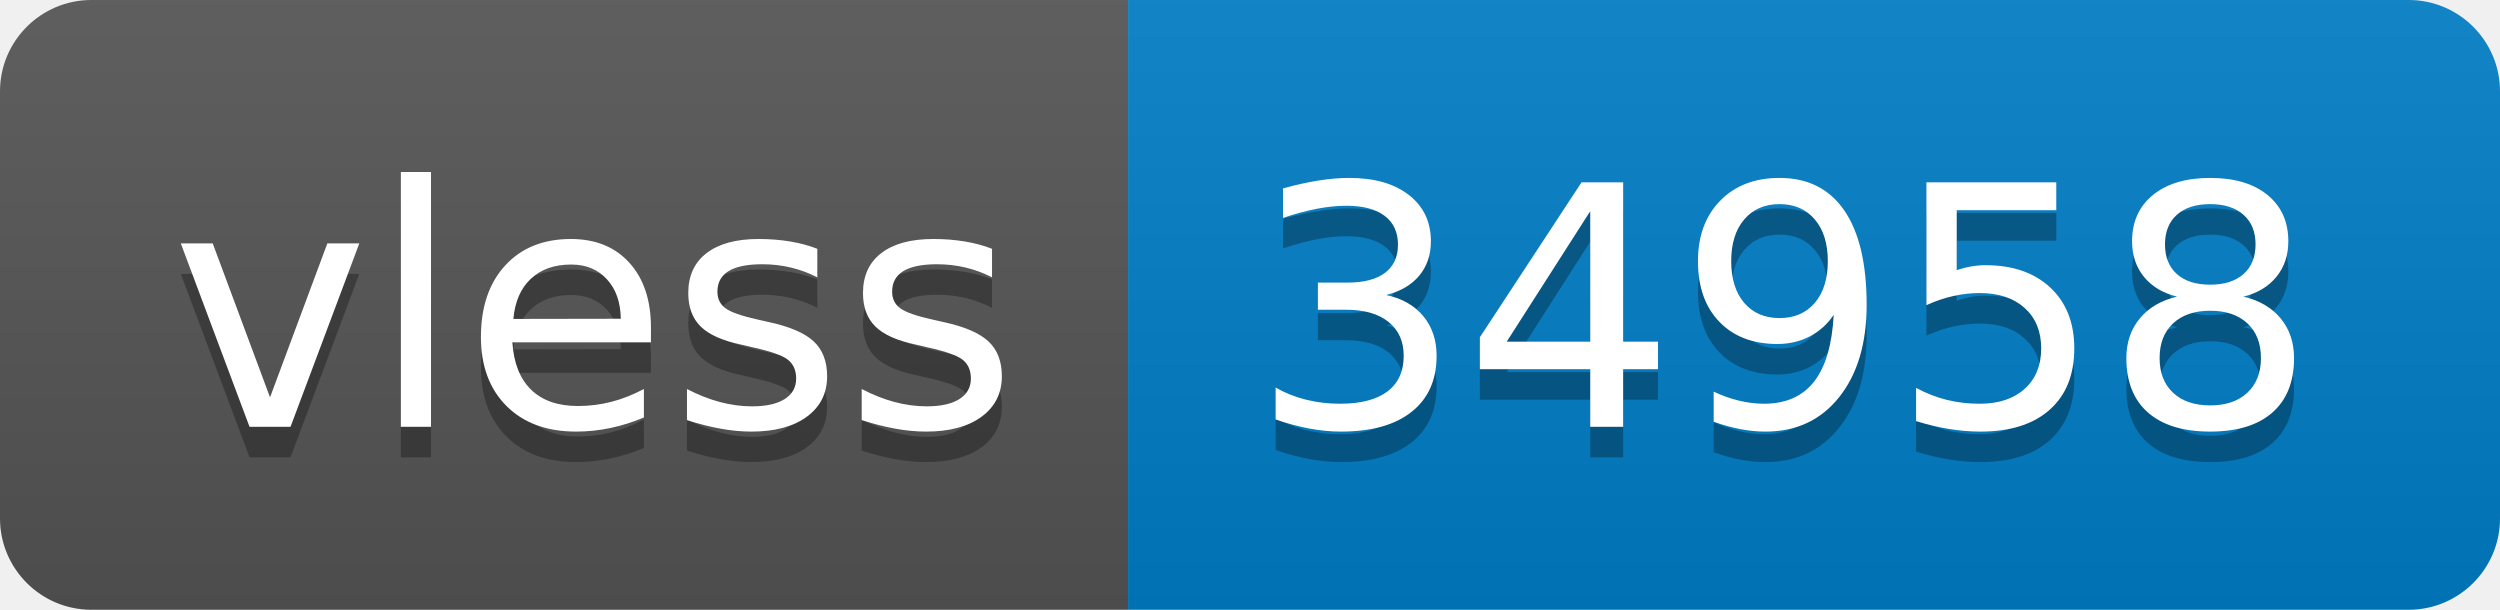
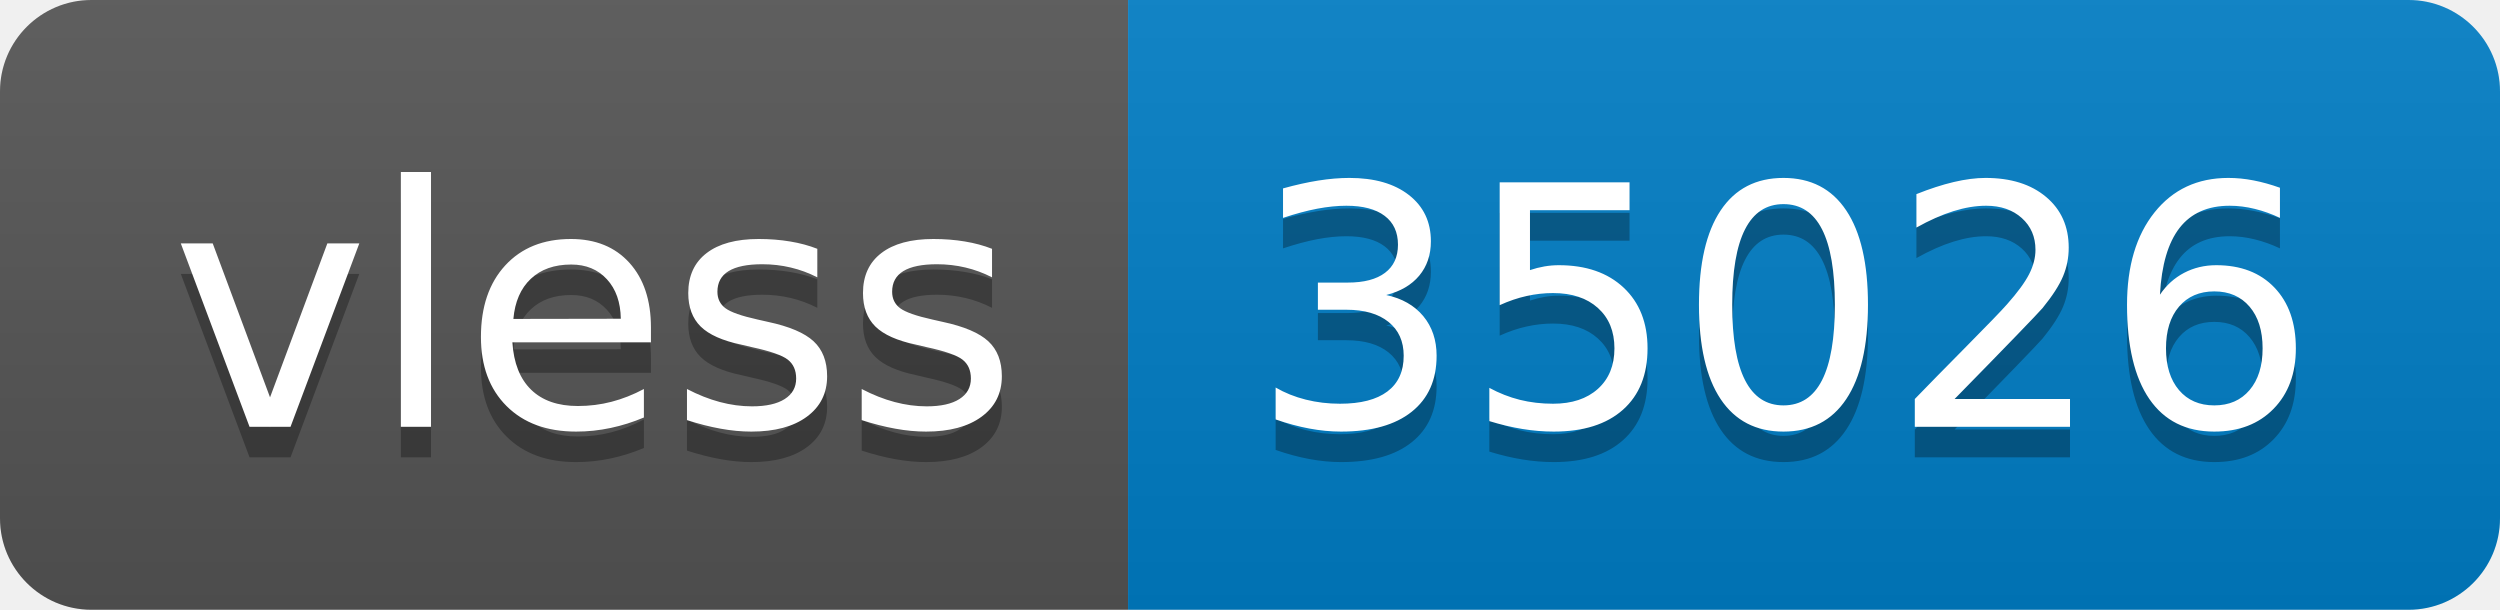
- <svg xmlns="http://www.w3.org/2000/svg" width="82" height="20" role="img" aria-label="vless: 34958">
+ <svg xmlns="http://www.w3.org/2000/svg" width="82" height="20" role="img" aria-label="vless: 35026">
  <linearGradient id="s" x2="0" y2="100%">
    <stop offset="0" stop-color="#bbb" stop-opacity=".1" />
    <stop offset="1" stop-opacity=".1" />
  </linearGradient>
  <clipPath id="r">
    <rect width="82" height="20" rx="3" fill="#fff" />
  </clipPath>
  <g clip-path="url(#r)">
    <rect width="37" height="20" fill="#555" />
    <rect x="37" width="45" height="20" fill="#007ec6" />
    <rect width="82" height="20" fill="url(#s)" />
  </g>
  <g fill="#fff" text-anchor="middle" font-family="Verdana,Geneva,DejaVu Sans,sans-serif" text-rendering="geometricPrecision" font-size="110">
    <text aria-hidden="true" x="195" y="150" fill="#010101" fill-opacity=".3" transform="scale(.1)" textLength="270">vless</text>
    <text x="195" y="140" transform="scale(.1)" fill="#fff" textLength="270">vless</text>
-     <text aria-hidden="true" x="585" y="150" fill="#010101" fill-opacity=".3" transform="scale(.1)" textLength="350">34958</text>
-     <text x="585" y="140" transform="scale(.1)" fill="#fff" textLength="350">34958</text>
+     <text aria-hidden="true" x="585" y="150" fill="#010101" fill-opacity=".3" transform="scale(.1)" textLength="350">35026</text>
+     <text x="585" y="140" transform="scale(.1)" fill="#fff" textLength="350">35026</text>
  </g>
</svg>
